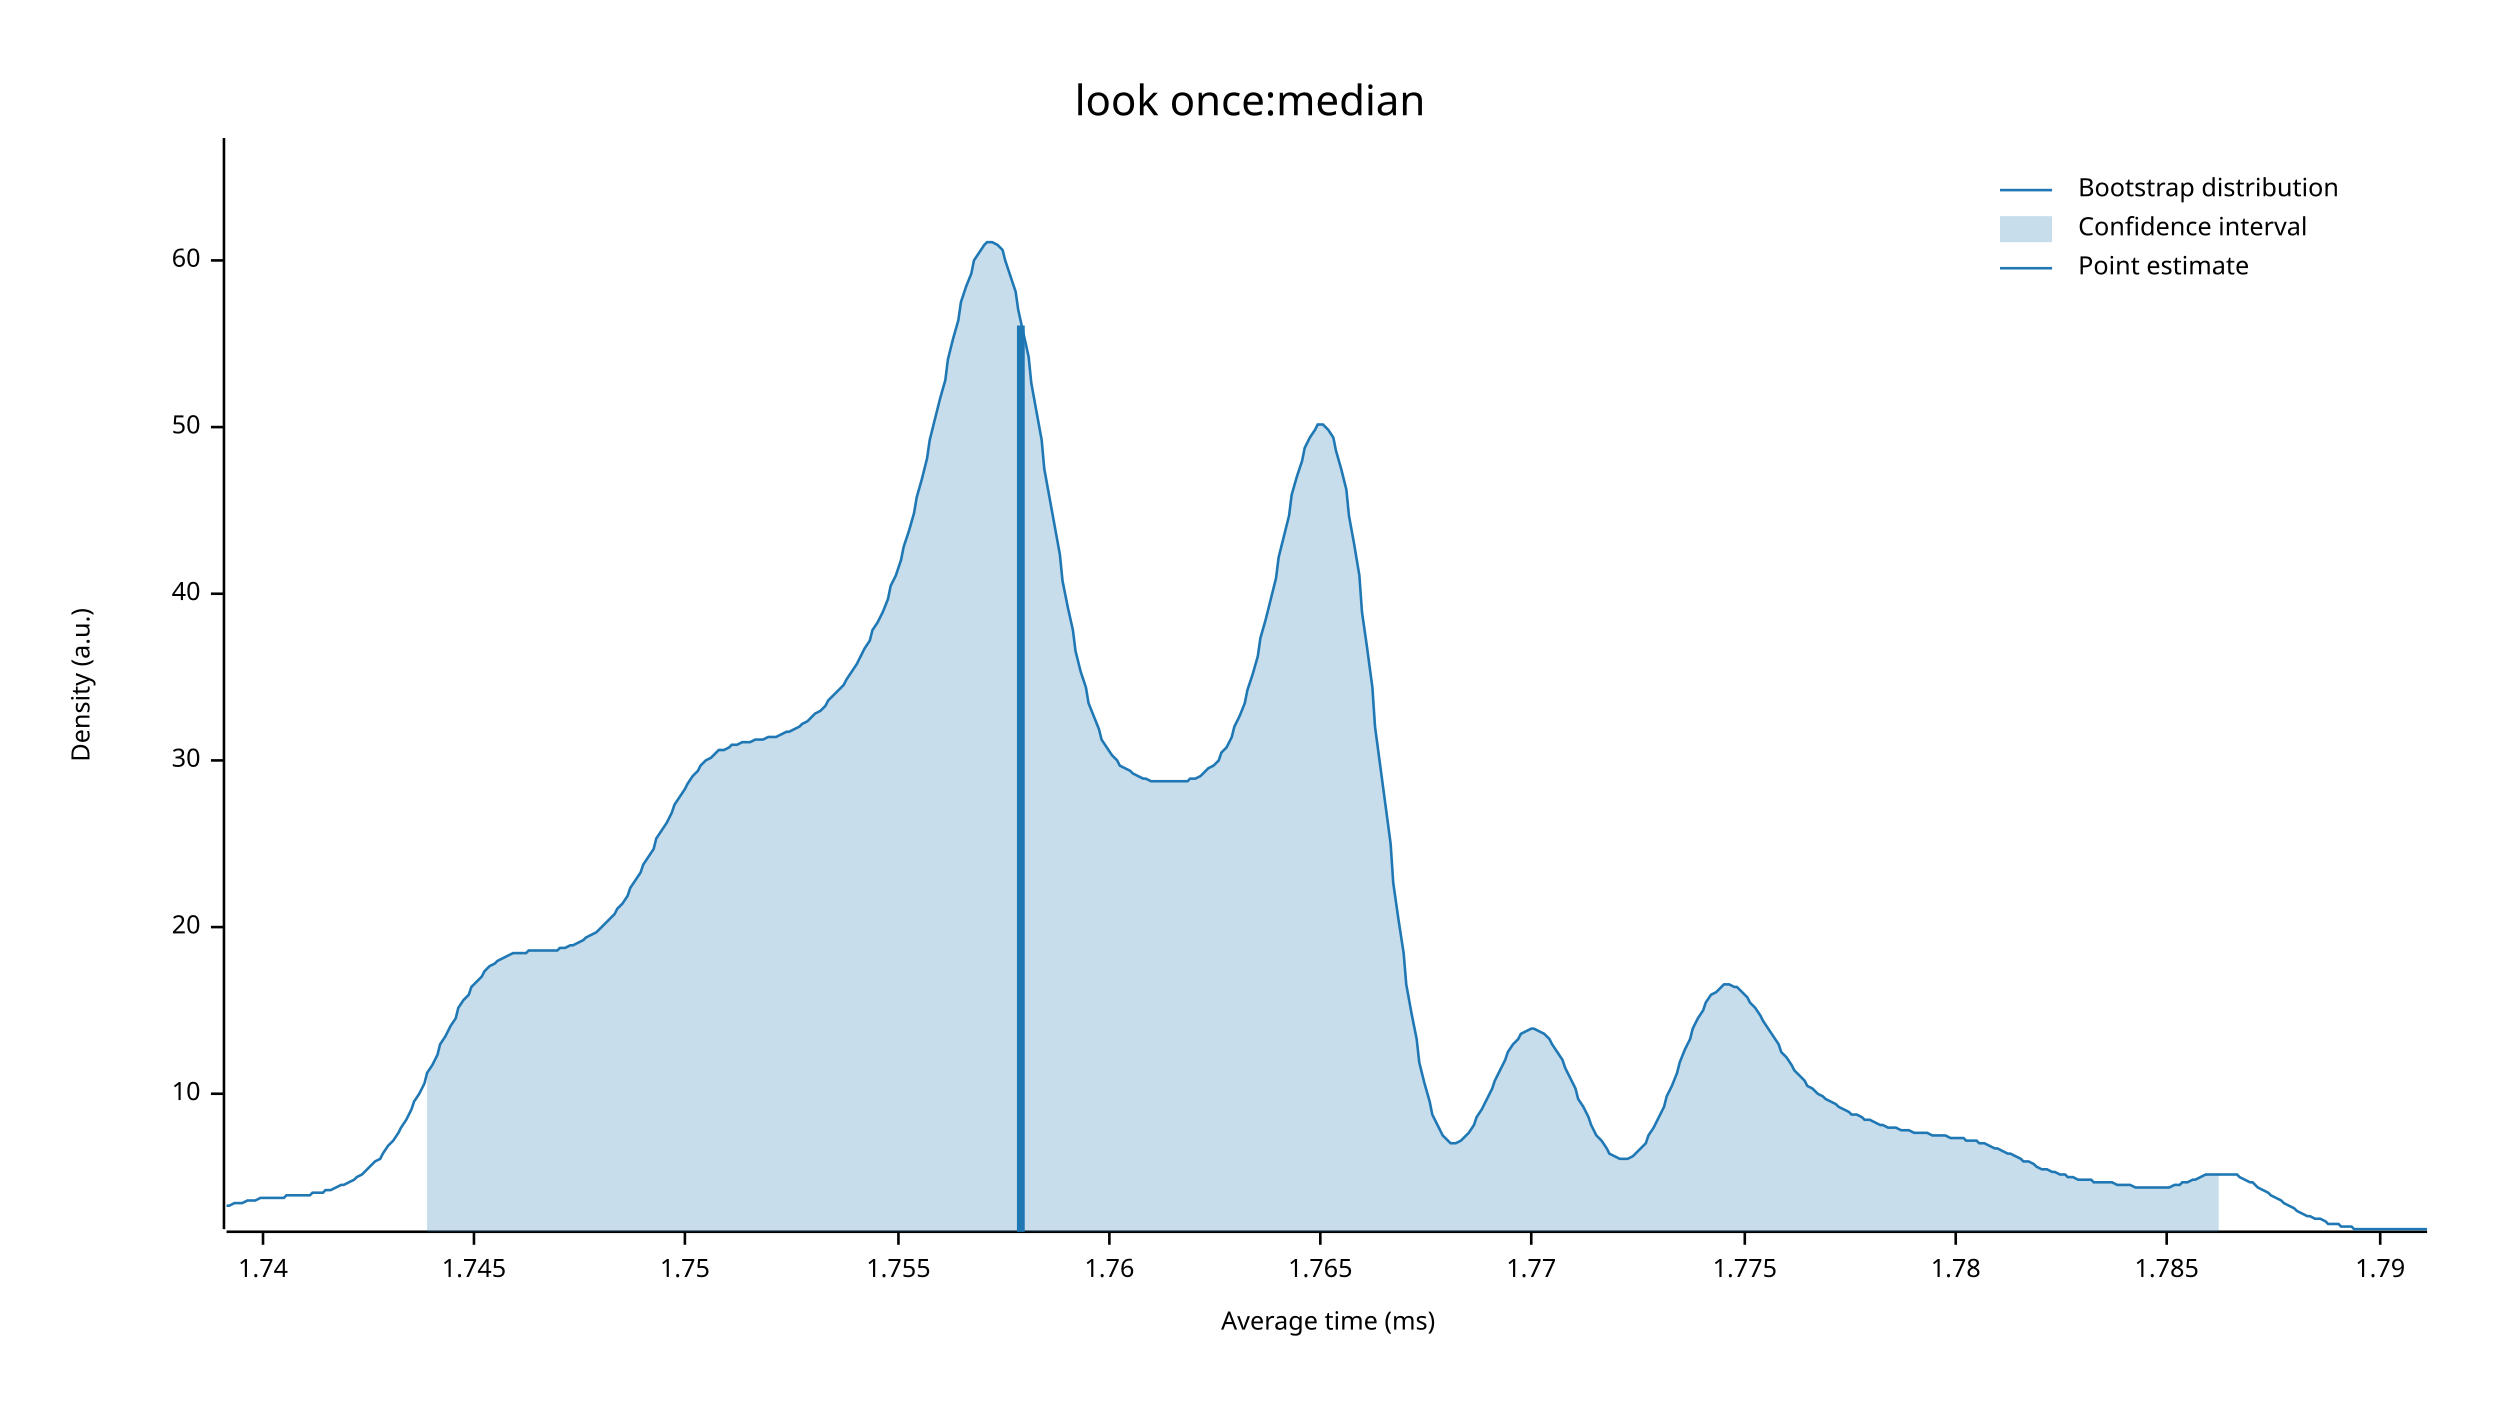
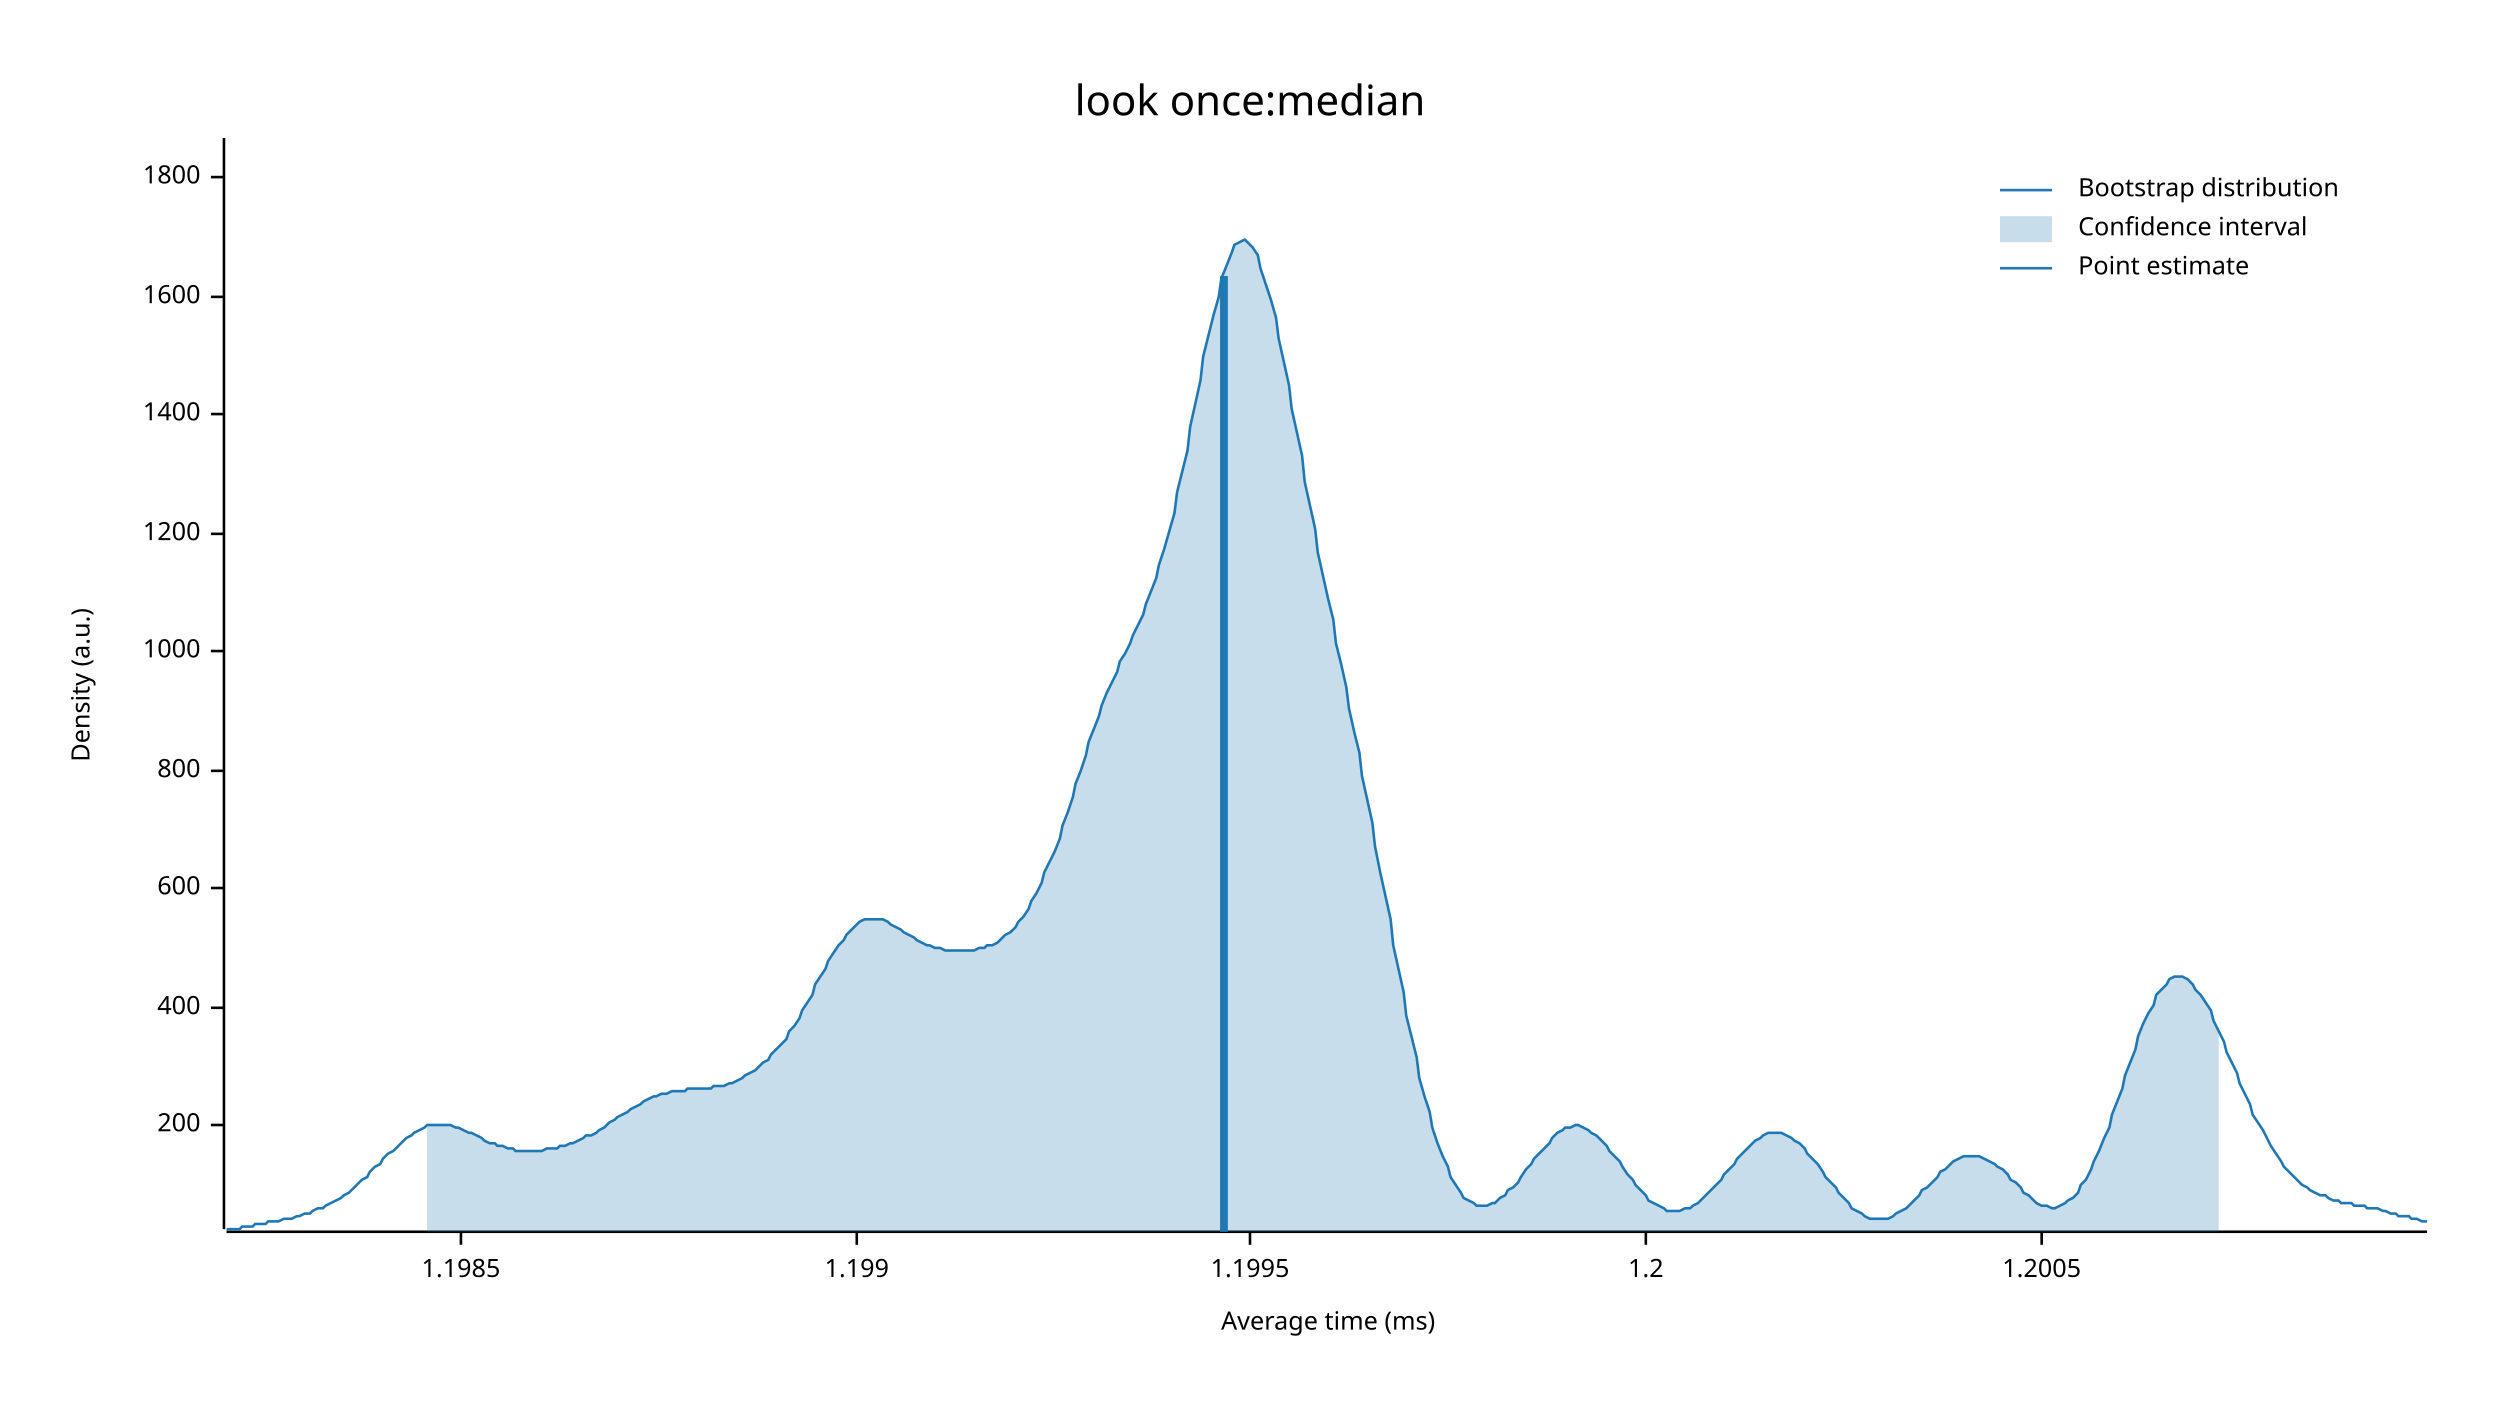
<svg xmlns="http://www.w3.org/2000/svg" width="960" height="540" viewBox="0 0 960 540">
  <text x="480" y="32" dy="0.76em" text-anchor="middle" font-family="sans-serif" font-size="16.129" opacity="1" fill="#000000">
look once:median
</text>
  <text x="27" y="263" dy="0.76em" text-anchor="middle" font-family="sans-serif" font-size="9.677" opacity="1" fill="#000000" transform="rotate(270, 27, 263)">
Density (a.u.)
</text>
  <text x="510" y="513" dy="-0.5ex" text-anchor="middle" font-family="sans-serif" font-size="9.677" opacity="1" fill="#000000">
Average time (ms)
</text>
  <polyline fill="none" opacity="1" stroke="#000000" stroke-width="1" points="86,53 86,472 " />
-   <text x="77" y="420" dy="0.5ex" text-anchor="end" font-family="sans-serif" font-size="9.677" opacity="1" fill="#000000">
- 10
+   <text x="77" y="432" dy="0.5ex" text-anchor="end" font-family="sans-serif" font-size="9.677" opacity="1" fill="#000000">
+ 200
</text>
-   <polyline fill="none" opacity="1" stroke="#000000" stroke-width="1" points="81,420 86,420 " />
-   <text x="77" y="356" dy="0.5ex" text-anchor="end" font-family="sans-serif" font-size="9.677" opacity="1" fill="#000000">
- 20
+   <polyline fill="none" opacity="1" stroke="#000000" stroke-width="1" points="81,432 86,432 " />
+   <text x="77" y="387" dy="0.5ex" text-anchor="end" font-family="sans-serif" font-size="9.677" opacity="1" fill="#000000">
+ 400
</text>
-   <polyline fill="none" opacity="1" stroke="#000000" stroke-width="1" points="81,356 86,356 " />
-   <text x="77" y="292" dy="0.5ex" text-anchor="end" font-family="sans-serif" font-size="9.677" opacity="1" fill="#000000">
- 30
+   <polyline fill="none" opacity="1" stroke="#000000" stroke-width="1" points="81,387 86,387 " />
+   <text x="77" y="341" dy="0.5ex" text-anchor="end" font-family="sans-serif" font-size="9.677" opacity="1" fill="#000000">
+ 600
</text>
-   <polyline fill="none" opacity="1" stroke="#000000" stroke-width="1" points="81,292 86,292 " />
-   <text x="77" y="228" dy="0.5ex" text-anchor="end" font-family="sans-serif" font-size="9.677" opacity="1" fill="#000000">
- 40
+   <polyline fill="none" opacity="1" stroke="#000000" stroke-width="1" points="81,341 86,341 " />
+   <text x="77" y="296" dy="0.5ex" text-anchor="end" font-family="sans-serif" font-size="9.677" opacity="1" fill="#000000">
+ 800
</text>
-   <polyline fill="none" opacity="1" stroke="#000000" stroke-width="1" points="81,228 86,228 " />
-   <text x="77" y="164" dy="0.5ex" text-anchor="end" font-family="sans-serif" font-size="9.677" opacity="1" fill="#000000">
- 50
+   <polyline fill="none" opacity="1" stroke="#000000" stroke-width="1" points="81,296 86,296 " />
+   <text x="77" y="250" dy="0.5ex" text-anchor="end" font-family="sans-serif" font-size="9.677" opacity="1" fill="#000000">
+ 1000
</text>
-   <polyline fill="none" opacity="1" stroke="#000000" stroke-width="1" points="81,164 86,164 " />
-   <text x="77" y="100" dy="0.5ex" text-anchor="end" font-family="sans-serif" font-size="9.677" opacity="1" fill="#000000">
- 60
+   <polyline fill="none" opacity="1" stroke="#000000" stroke-width="1" points="81,250 86,250 " />
+   <text x="77" y="205" dy="0.5ex" text-anchor="end" font-family="sans-serif" font-size="9.677" opacity="1" fill="#000000">
+ 1200
</text>
-   <polyline fill="none" opacity="1" stroke="#000000" stroke-width="1" points="81,100 86,100 " />
+   <polyline fill="none" opacity="1" stroke="#000000" stroke-width="1" points="81,205 86,205 " />
+   <text x="77" y="159" dy="0.5ex" text-anchor="end" font-family="sans-serif" font-size="9.677" opacity="1" fill="#000000">
+ 1400
+ </text>
+   <polyline fill="none" opacity="1" stroke="#000000" stroke-width="1" points="81,159 86,159 " />
+   <text x="77" y="114" dy="0.5ex" text-anchor="end" font-family="sans-serif" font-size="9.677" opacity="1" fill="#000000">
+ 1600
+ </text>
+   <polyline fill="none" opacity="1" stroke="#000000" stroke-width="1" points="81,114 86,114 " />
+   <text x="77" y="68" dy="0.5ex" text-anchor="end" font-family="sans-serif" font-size="9.677" opacity="1" fill="#000000">
+ 1800
+ </text>
+   <polyline fill="none" opacity="1" stroke="#000000" stroke-width="1" points="81,68 86,68 " />
  <polyline fill="none" opacity="1" stroke="#000000" stroke-width="1" points="87,473 932,473 " />
-   <text x="101" y="483" dy="0.76em" text-anchor="middle" font-family="sans-serif" font-size="9.677" opacity="1" fill="#000000">
- 1.74
+   <text x="177" y="483" dy="0.76em" text-anchor="middle" font-family="sans-serif" font-size="9.677" opacity="1" fill="#000000">
+ 1.1985
</text>
-   <polyline fill="none" opacity="1" stroke="#000000" stroke-width="1" points="101,473 101,478 " />
-   <text x="182" y="483" dy="0.76em" text-anchor="middle" font-family="sans-serif" font-size="9.677" opacity="1" fill="#000000">
- 1.745
+   <polyline fill="none" opacity="1" stroke="#000000" stroke-width="1" points="177,473 177,478 " />
+   <text x="329" y="483" dy="0.76em" text-anchor="middle" font-family="sans-serif" font-size="9.677" opacity="1" fill="#000000">
+ 1.199
</text>
-   <polyline fill="none" opacity="1" stroke="#000000" stroke-width="1" points="182,473 182,478 " />
-   <text x="263" y="483" dy="0.76em" text-anchor="middle" font-family="sans-serif" font-size="9.677" opacity="1" fill="#000000">
- 1.75
+   <polyline fill="none" opacity="1" stroke="#000000" stroke-width="1" points="329,473 329,478 " />
+   <text x="480" y="483" dy="0.76em" text-anchor="middle" font-family="sans-serif" font-size="9.677" opacity="1" fill="#000000">
+ 1.1995
</text>
-   <polyline fill="none" opacity="1" stroke="#000000" stroke-width="1" points="263,473 263,478 " />
-   <text x="345" y="483" dy="0.76em" text-anchor="middle" font-family="sans-serif" font-size="9.677" opacity="1" fill="#000000">
- 1.755
+   <polyline fill="none" opacity="1" stroke="#000000" stroke-width="1" points="480,473 480,478 " />
+   <text x="632" y="483" dy="0.76em" text-anchor="middle" font-family="sans-serif" font-size="9.677" opacity="1" fill="#000000">
+ 1.2
</text>
-   <polyline fill="none" opacity="1" stroke="#000000" stroke-width="1" points="345,473 345,478 " />
-   <text x="426" y="483" dy="0.76em" text-anchor="middle" font-family="sans-serif" font-size="9.677" opacity="1" fill="#000000">
- 1.76
+   <polyline fill="none" opacity="1" stroke="#000000" stroke-width="1" points="632,473 632,478 " />
+   <text x="784" y="483" dy="0.76em" text-anchor="middle" font-family="sans-serif" font-size="9.677" opacity="1" fill="#000000">
+ 1.2005
</text>
-   <polyline fill="none" opacity="1" stroke="#000000" stroke-width="1" points="426,473 426,478 " />
-   <text x="507" y="483" dy="0.76em" text-anchor="middle" font-family="sans-serif" font-size="9.677" opacity="1" fill="#000000">
- 1.765
- </text>
-   <polyline fill="none" opacity="1" stroke="#000000" stroke-width="1" points="507,473 507,478 " />
-   <text x="588" y="483" dy="0.76em" text-anchor="middle" font-family="sans-serif" font-size="9.677" opacity="1" fill="#000000">
- 1.77
- </text>
-   <polyline fill="none" opacity="1" stroke="#000000" stroke-width="1" points="588,473 588,478 " />
-   <text x="670" y="483" dy="0.76em" text-anchor="middle" font-family="sans-serif" font-size="9.677" opacity="1" fill="#000000">
- 1.775
- </text>
-   <polyline fill="none" opacity="1" stroke="#000000" stroke-width="1" points="670,473 670,478 " />
-   <text x="751" y="483" dy="0.76em" text-anchor="middle" font-family="sans-serif" font-size="9.677" opacity="1" fill="#000000">
- 1.78
- </text>
-   <polyline fill="none" opacity="1" stroke="#000000" stroke-width="1" points="751,473 751,478 " />
-   <text x="832" y="483" dy="0.76em" text-anchor="middle" font-family="sans-serif" font-size="9.677" opacity="1" fill="#000000">
- 1.785
- </text>
-   <polyline fill="none" opacity="1" stroke="#000000" stroke-width="1" points="832,473 832,478 " />
-   <text x="914" y="483" dy="0.76em" text-anchor="middle" font-family="sans-serif" font-size="9.677" opacity="1" fill="#000000">
- 1.79
- </text>
-   <polyline fill="none" opacity="1" stroke="#000000" stroke-width="1" points="914,473 914,478 " />
-   <polyline fill="none" opacity="1" stroke="#1F78B4" stroke-width="1" points="87,463 88,463 90,462 92,462 93,462 95,461 97,461 98,461 100,460 102,460 103,460 105,460 107,460 109,460 110,459 112,459 114,459 115,459 117,459 119,459 120,458 122,458 124,458 125,457 127,457 129,456 131,455 132,455 134,454 136,453 137,452 139,451 141,449 142,448 144,446 146,445 147,443 149,440 151,438 153,435 154,433 156,430 158,426 159,423 161,420 163,416 164,412 166,409 168,405 169,401 171,398 173,394 175,391 176,387 178,384 180,382 181,379 183,377 185,375 186,373 188,371 190,370 191,369 193,368 195,367 197,366 198,366 200,366 202,366 203,365 205,365 207,365 208,365 210,365 212,365 214,365 215,364 217,364 219,363 220,363 222,362 224,361 225,360 227,359 229,358 230,357 232,355 234,353 236,351 237,349 239,347 241,344 242,341 244,338 246,335 247,332 249,329 251,326 252,322 254,319 256,316 258,312 259,309 261,306 263,303 264,301 266,298 268,296 269,294 271,292 273,291 274,290 276,288 278,288 280,287 281,286 283,286 285,285 286,285 288,285 290,284 291,284 293,284 295,283 296,283 298,283 300,282 302,281 303,281 305,280 307,279 308,278 310,277 312,275 313,274 315,273 317,271 318,269 320,267 322,265 324,263 325,261 327,258 329,255 330,253 332,249 334,246 335,242 337,239 339,235 341,230 342,225 344,221 346,215 347,210 349,204 351,197 352,191 354,184 356,176 357,169 359,161 361,153 363,146 364,138 366,130 368,123 369,116 371,110 373,105 374,100 376,97 378,94 379,93 381,93 383,94 385,96 386,100 388,106 390,112 391,119 393,128 395,137 396,147 398,158 400,169 401,180 403,191 405,202 407,213 408,223 410,233 412,242 413,250 415,258 417,264 418,270 420,275 422,280 423,284 425,287 427,290 429,292 430,294 432,295 434,296 435,297 437,298 439,299 440,299 442,300 444,300 445,300 447,300 449,300 451,300 452,300 454,300 456,300 457,299 459,299 461,298 462,297 464,295 466,294 468,292 469,289 471,287 473,283 474,279 476,275 478,270 479,265 481,259 483,252 484,245 486,238 488,230 490,222 491,214 493,206 495,198 496,190 498,183 500,177 501,172 503,168 505,165 506,163 508,163 510,165 512,168 513,173 515,180 517,188 518,198 520,209 522,221 523,235 525,249 527,264 528,279 530,294 532,309 534,324 535,339 537,353 539,366 540,378 542,389 544,399 545,408 547,416 549,423 550,428 552,432 554,436 556,438 557,439 559,439 561,438 562,437 564,435 566,432 567,429 569,426 571,422 573,418 574,415 576,411 578,407 579,404 581,401 583,399 584,397 586,396 588,395 589,395 591,396 593,397 595,399 596,401 598,404 600,407 601,410 603,414 605,418 606,422 608,425 610,429 611,432 613,436 615,438 617,441 618,443 620,444 622,445 623,445 625,445 627,444 628,443 630,441 632,439 633,436 635,433 637,429 639,425 640,421 642,417 644,412 645,408 647,403 649,399 650,395 652,391 654,388 655,385 657,382 659,381 661,379 662,378 664,378 666,379 667,379 669,381 671,383 672,385 674,387 676,390 677,392 679,395 681,398 683,401 684,404 686,406 688,409 689,411 691,413 693,415 694,417 696,418 698,420 700,421 701,422 703,423 705,424 706,425 708,426 710,427 711,428 713,428 715,429 716,430 718,430 720,431 722,432 723,432 725,433 727,433 728,433 730,434 732,434 733,434 735,435 737,435 738,435 740,435 742,436 744,436 745,436 747,436 749,437 750,437 752,437 754,437 755,438 757,438 759,438 760,439 762,439 764,440 766,441 767,441 769,442 771,443 772,443 774,444 776,445 777,446 779,446 781,447 782,448 784,449 786,449 788,450 789,450 791,451 793,451 794,452 796,452 798,453 799,453 801,453 803,453 804,454 806,454 808,454 810,454 811,454 813,455 815,455 816,455 818,455 820,456 821,456 823,456 825,456 827,456 828,456 830,456 832,456 833,456 835,455 837,455 838,454 840,454 842,453 843,453 845,452 847,451 849,451 850,451 852,451 854,451 855,451 857,451 859,451 860,452 862,453 864,454 865,454 867,456 869,457 871,458 872,459 874,460 876,461 877,462 879,463 881,464 882,465 884,466 886,467 887,467 889,468 891,468 893,469 894,470 896,470 898,470 899,471 901,471 903,471 904,472 906,472 908,472 909,472 911,472 913,472 915,472 916,472 918,472 920,472 921,472 923,472 925,472 926,472 928,472 930,472 932,472 " />
-   <polygon opacity="0.25" fill="#1F78B4" points="164,412 166,409 168,405 169,401 171,398 173,394 175,391 176,387 178,384 180,382 181,379 183,377 185,375 186,373 188,371 190,370 191,369 193,368 195,367 197,366 198,366 200,366 202,366 203,365 205,365 207,365 208,365 210,365 212,365 214,365 215,364 217,364 219,363 220,363 222,362 224,361 225,360 227,359 229,358 230,357 232,355 234,353 236,351 237,349 239,347 241,344 242,341 244,338 246,335 247,332 249,329 251,326 252,322 254,319 256,316 258,312 259,309 261,306 263,303 264,301 266,298 268,296 269,294 271,292 273,291 274,290 276,288 278,288 280,287 281,286 283,286 285,285 286,285 288,285 290,284 291,284 293,284 295,283 296,283 298,283 300,282 302,281 303,281 305,280 307,279 308,278 310,277 312,275 313,274 315,273 317,271 318,269 320,267 322,265 324,263 325,261 327,258 329,255 330,253 332,249 334,246 335,242 337,239 339,235 341,230 342,225 344,221 346,215 347,210 349,204 351,197 352,191 354,184 356,176 357,169 359,161 361,153 363,146 364,138 366,130 368,123 369,116 371,110 373,105 374,100 376,97 378,94 379,93 381,93 383,94 385,96 386,100 388,106 390,112 391,119 393,128 395,137 396,147 398,158 400,169 401,180 403,191 405,202 407,213 408,223 410,233 412,242 413,250 415,258 417,264 418,270 420,275 422,280 423,284 425,287 427,290 429,292 430,294 432,295 434,296 435,297 437,298 439,299 440,299 442,300 444,300 445,300 447,300 449,300 451,300 452,300 454,300 456,300 457,299 459,299 461,298 462,297 464,295 466,294 468,292 469,289 471,287 473,283 474,279 476,275 478,270 479,265 481,259 483,252 484,245 486,238 488,230 490,222 491,214 493,206 495,198 496,190 498,183 500,177 501,172 503,168 505,165 506,163 508,163 510,165 512,168 513,173 515,180 517,188 518,198 520,209 522,221 523,235 525,249 527,264 528,279 530,294 532,309 534,324 535,339 537,353 539,366 540,378 542,389 544,399 545,408 547,416 549,423 550,428 552,432 554,436 556,438 557,439 559,439 561,438 562,437 564,435 566,432 567,429 569,426 571,422 573,418 574,415 576,411 578,407 579,404 581,401 583,399 584,397 586,396 588,395 589,395 591,396 593,397 595,399 596,401 598,404 600,407 601,410 603,414 605,418 606,422 608,425 610,429 611,432 613,436 615,438 617,441 618,443 620,444 622,445 623,445 625,445 627,444 628,443 630,441 632,439 633,436 635,433 637,429 639,425 640,421 642,417 644,412 645,408 647,403 649,399 650,395 652,391 654,388 655,385 657,382 659,381 661,379 662,378 664,378 666,379 667,379 669,381 671,383 672,385 674,387 676,390 677,392 679,395 681,398 683,401 684,404 686,406 688,409 689,411 691,413 693,415 694,417 696,418 698,420 700,421 701,422 703,423 705,424 706,425 708,426 710,427 711,428 713,428 715,429 716,430 718,430 720,431 722,432 723,432 725,433 727,433 728,433 730,434 732,434 733,434 735,435 737,435 738,435 740,435 742,436 744,436 745,436 747,436 749,437 750,437 752,437 754,437 755,438 757,438 759,438 760,439 762,439 764,440 766,441 767,441 769,442 771,443 772,443 774,444 776,445 777,446 779,446 781,447 782,448 784,449 786,449 788,450 789,450 791,451 793,451 794,452 796,452 798,453 799,453 801,453 803,453 804,454 806,454 808,454 810,454 811,454 813,455 815,455 816,455 818,455 820,456 821,456 823,456 825,456 827,456 828,456 830,456 832,456 833,456 835,455 837,455 838,454 840,454 842,453 843,453 845,452 847,451 849,451 850,451 852,451 852,473 164,473 " />
-   <polyline fill="none" opacity="1" stroke="#1F78B4" stroke-width="3" points="392,473 392,125 " />
+   <polyline fill="none" opacity="1" stroke="#000000" stroke-width="1" points="784,473 784,478 " />
+   <polyline fill="none" opacity="1" stroke="#1F78B4" stroke-width="1" points="87,472 88,472 90,472 92,472 93,471 95,471 97,471 98,470 100,470 102,470 103,469 105,469 107,469 109,468 110,468 112,468 114,467 115,467 117,466 119,466 120,465 122,464 124,464 125,463 127,462 129,461 131,460 132,459 134,458 136,456 137,455 139,453 141,452 142,450 144,448 146,447 147,445 149,443 151,442 153,440 154,439 156,437 158,436 159,435 161,434 163,433 164,432 166,432 168,432 169,432 171,432 173,432 175,433 176,433 178,434 180,435 181,435 183,436 185,437 186,438 188,439 190,439 191,440 193,440 195,441 197,441 198,442 200,442 202,442 203,442 205,442 207,442 208,442 210,441 212,441 214,441 215,440 217,440 219,439 220,439 222,438 224,437 225,436 227,436 229,435 230,434 232,433 234,431 236,430 237,429 239,428 241,427 242,426 244,425 246,424 247,423 249,422 251,421 252,421 254,420 256,420 258,419 259,419 261,419 263,419 264,418 266,418 268,418 269,418 271,418 273,418 274,417 276,417 278,417 280,416 281,416 283,415 285,414 286,413 288,412 290,411 291,410 293,408 295,407 296,405 298,403 300,401 302,399 303,396 305,394 307,391 308,388 310,385 312,382 313,378 315,375 317,372 318,369 320,366 322,363 324,361 325,359 327,357 329,355 330,354 332,353 334,353 335,353 337,353 339,353 341,354 342,355 344,356 346,357 347,358 349,359 351,360 352,361 354,362 356,363 357,363 359,364 361,364 363,365 364,365 366,365 368,365 369,365 371,365 373,365 374,365 376,364 378,364 379,363 381,363 383,362 385,360 386,359 388,358 390,356 391,354 393,352 395,349 396,346 398,343 400,339 401,335 403,331 405,327 407,322 408,317 410,312 412,306 413,301 415,296 417,290 418,285 420,280 422,275 423,271 425,266 427,262 429,258 430,254 432,251 434,247 435,244 437,240 439,236 440,232 442,227 444,222 445,217 447,211 449,204 451,197 452,189 454,181 456,173 457,164 459,155 461,146 462,137 464,129 466,121 468,114 469,107 471,102 473,97 474,94 476,93 478,92 479,93 481,95 483,98 484,103 486,109 488,115 490,122 491,130 493,139 495,148 496,157 498,166 500,175 501,185 503,194 505,203 506,212 508,221 510,230 512,238 513,247 515,255 517,264 518,272 520,281 522,289 523,298 525,307 527,316 528,325 530,335 532,344 534,353 535,363 537,372 539,381 540,390 542,398 544,406 545,414 547,421 549,427 550,433 552,439 554,444 556,448 557,452 559,455 561,458 562,460 564,461 566,462 567,463 569,463 571,463 573,462 574,462 576,460 578,459 579,457 581,456 583,454 584,452 586,449 588,447 589,445 591,443 593,441 595,439 596,437 598,435 600,434 601,433 603,433 605,432 606,432 608,433 610,434 611,435 613,436 615,438 617,440 618,442 620,444 622,446 623,448 625,451 627,453 628,455 630,457 632,459 633,461 635,462 637,463 639,464 640,465 642,465 644,465 645,465 647,464 649,464 650,463 652,462 654,460 655,459 657,457 659,455 661,453 662,451 664,449 666,447 667,445 669,443 671,441 672,440 674,438 676,437 677,436 679,435 681,435 683,435 684,435 686,436 688,437 689,438 691,439 693,441 694,443 696,445 698,447 700,450 701,452 703,454 705,456 706,458 708,460 710,462 711,464 713,465 715,466 716,467 718,468 720,468 722,468 723,468 725,468 727,467 728,466 730,465 732,464 733,463 735,461 737,459 738,457 740,456 742,454 744,452 745,450 747,449 749,447 750,446 752,445 754,444 755,444 757,444 759,444 760,444 762,445 764,446 766,447 767,448 769,449 771,451 772,453 774,454 776,456 777,458 779,459 781,461 782,462 784,463 786,463 788,464 789,464 791,463 793,462 794,461 796,460 798,458 799,455 801,453 803,449 804,446 806,442 808,437 810,433 811,428 813,423 815,418 816,413 818,408 820,403 821,398 823,393 825,389 827,386 828,382 830,380 832,378 833,376 835,375 837,375 838,375 840,376 842,378 843,380 845,382 847,385 849,388 850,392 852,396 854,400 855,404 857,408 859,412 860,416 862,420 864,424 865,428 867,431 869,434 871,438 872,440 874,443 876,446 877,448 879,450 881,452 882,453 884,455 886,456 887,457 889,458 891,459 893,459 894,460 896,461 898,461 899,462 901,462 903,462 904,463 906,463 908,463 909,464 911,464 913,464 915,465 916,465 918,466 920,466 921,467 923,467 925,467 926,468 928,468 930,469 932,469 " />
+   <polygon opacity="0.25" fill="#1F78B4" points="164,432 166,432 168,432 169,432 171,432 173,432 175,433 176,433 178,434 180,435 181,435 183,436 185,437 186,438 188,439 190,439 191,440 193,440 195,441 197,441 198,442 200,442 202,442 203,442 205,442 207,442 208,442 210,441 212,441 214,441 215,440 217,440 219,439 220,439 222,438 224,437 225,436 227,436 229,435 230,434 232,433 234,431 236,430 237,429 239,428 241,427 242,426 244,425 246,424 247,423 249,422 251,421 252,421 254,420 256,420 258,419 259,419 261,419 263,419 264,418 266,418 268,418 269,418 271,418 273,418 274,417 276,417 278,417 280,416 281,416 283,415 285,414 286,413 288,412 290,411 291,410 293,408 295,407 296,405 298,403 300,401 302,399 303,396 305,394 307,391 308,388 310,385 312,382 313,378 315,375 317,372 318,369 320,366 322,363 324,361 325,359 327,357 329,355 330,354 332,353 334,353 335,353 337,353 339,353 341,354 342,355 344,356 346,357 347,358 349,359 351,360 352,361 354,362 356,363 357,363 359,364 361,364 363,365 364,365 366,365 368,365 369,365 371,365 373,365 374,365 376,364 378,364 379,363 381,363 383,362 385,360 386,359 388,358 390,356 391,354 393,352 395,349 396,346 398,343 400,339 401,335 403,331 405,327 407,322 408,317 410,312 412,306 413,301 415,296 417,290 418,285 420,280 422,275 423,271 425,266 427,262 429,258 430,254 432,251 434,247 435,244 437,240 439,236 440,232 442,227 444,222 445,217 447,211 449,204 451,197 452,189 454,181 456,173 457,164 459,155 461,146 462,137 464,129 466,121 468,114 469,107 471,102 473,97 474,94 476,93 478,92 479,93 481,95 483,98 484,103 486,109 488,115 490,122 491,130 493,139 495,148 496,157 498,166 500,175 501,185 503,194 505,203 506,212 508,221 510,230 512,238 513,247 515,255 517,264 518,272 520,281 522,289 523,298 525,307 527,316 528,325 530,335 532,344 534,353 535,363 537,372 539,381 540,390 542,398 544,406 545,414 547,421 549,427 550,433 552,439 554,444 556,448 557,452 559,455 561,458 562,460 564,461 566,462 567,463 569,463 571,463 573,462 574,462 576,460 578,459 579,457 581,456 583,454 584,452 586,449 588,447 589,445 591,443 593,441 595,439 596,437 598,435 600,434 601,433 603,433 605,432 606,432 608,433 610,434 611,435 613,436 615,438 617,440 618,442 620,444 622,446 623,448 625,451 627,453 628,455 630,457 632,459 633,461 635,462 637,463 639,464 640,465 642,465 644,465 645,465 647,464 649,464 650,463 652,462 654,460 655,459 657,457 659,455 661,453 662,451 664,449 666,447 667,445 669,443 671,441 672,440 674,438 676,437 677,436 679,435 681,435 683,435 684,435 686,436 688,437 689,438 691,439 693,441 694,443 696,445 698,447 700,450 701,452 703,454 705,456 706,458 708,460 710,462 711,464 713,465 715,466 716,467 718,468 720,468 722,468 723,468 725,468 727,467 728,466 730,465 732,464 733,463 735,461 737,459 738,457 740,456 742,454 744,452 745,450 747,449 749,447 750,446 752,445 754,444 755,444 757,444 759,444 760,444 762,445 764,446 766,447 767,448 769,449 771,451 772,453 774,454 776,456 777,458 779,459 781,461 782,462 784,463 786,463 788,464 789,464 791,463 793,462 794,461 796,460 798,458 799,455 801,453 803,449 804,446 806,442 808,437 810,433 811,428 813,423 815,418 816,413 818,408 820,403 821,398 823,393 825,389 827,386 828,382 830,380 832,378 833,376 835,375 837,375 838,375 840,376 842,378 843,380 845,382 847,385 849,388 850,392 852,396 852,473 164,473 " />
+   <polyline fill="none" opacity="1" stroke="#1F78B4" stroke-width="3" points="470,473 470,106 " />
  <text x="798" y="68" dy="0.76em" text-anchor="start" font-family="sans-serif" font-size="9.677" opacity="1" fill="#000000">
Bootstrap distribution
</text>
  <text x="798" y="83" dy="0.76em" text-anchor="start" font-family="sans-serif" font-size="9.677" opacity="1" fill="#000000">
Confidence interval
</text>
  <text x="798" y="98" dy="0.76em" text-anchor="start" font-family="sans-serif" font-size="9.677" opacity="1" fill="#000000">
Point estimate
</text>
  <polyline fill="none" opacity="1" stroke="#1F78B4" stroke-width="1" points="768,73 788,73 " />
  <rect x="768" y="83" width="20" height="10" opacity="0.25" fill="#1F78B4" stroke="none" />
  <polyline fill="none" opacity="1" stroke="#1F78B4" stroke-width="1" points="768,103 788,103 " />
</svg>
